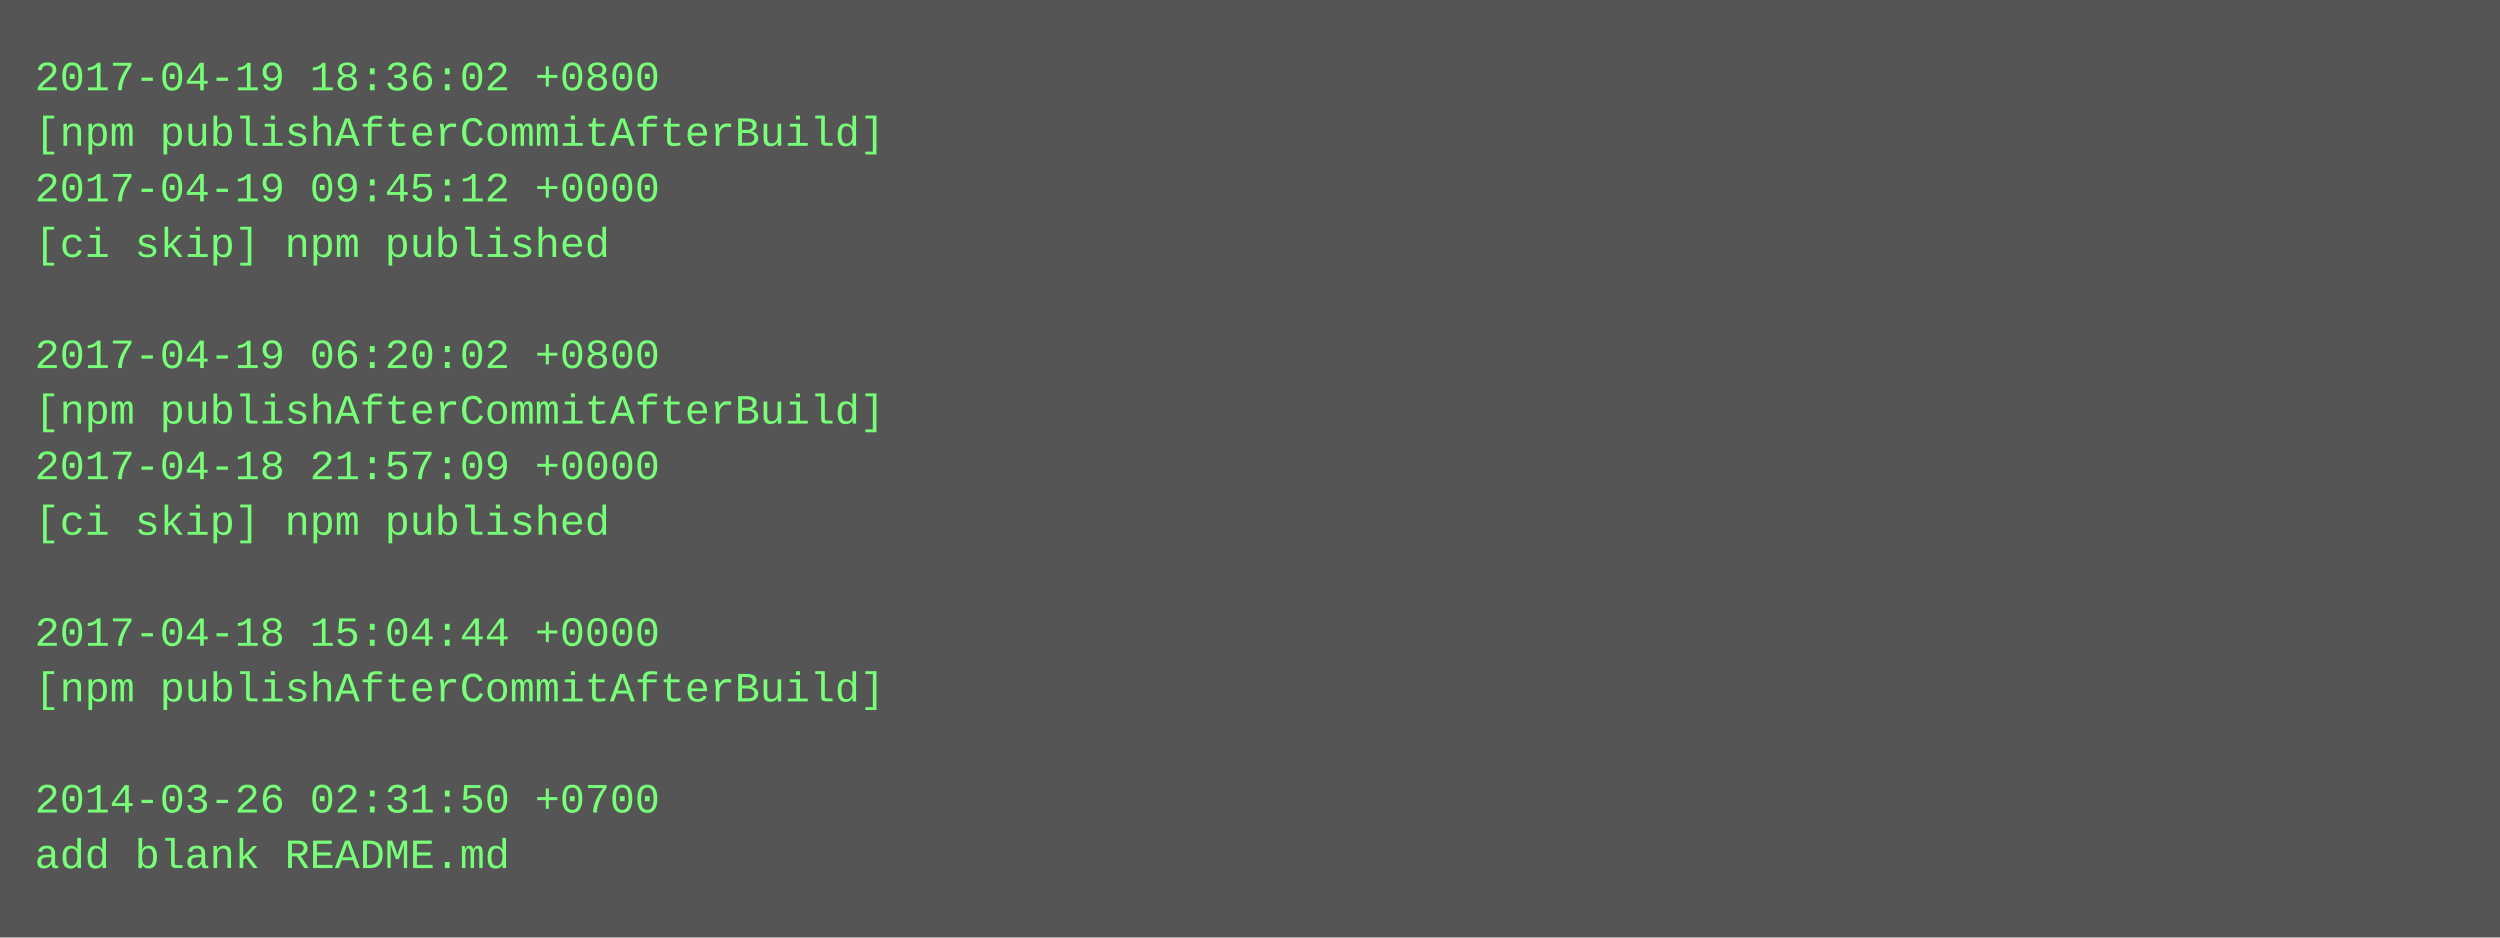
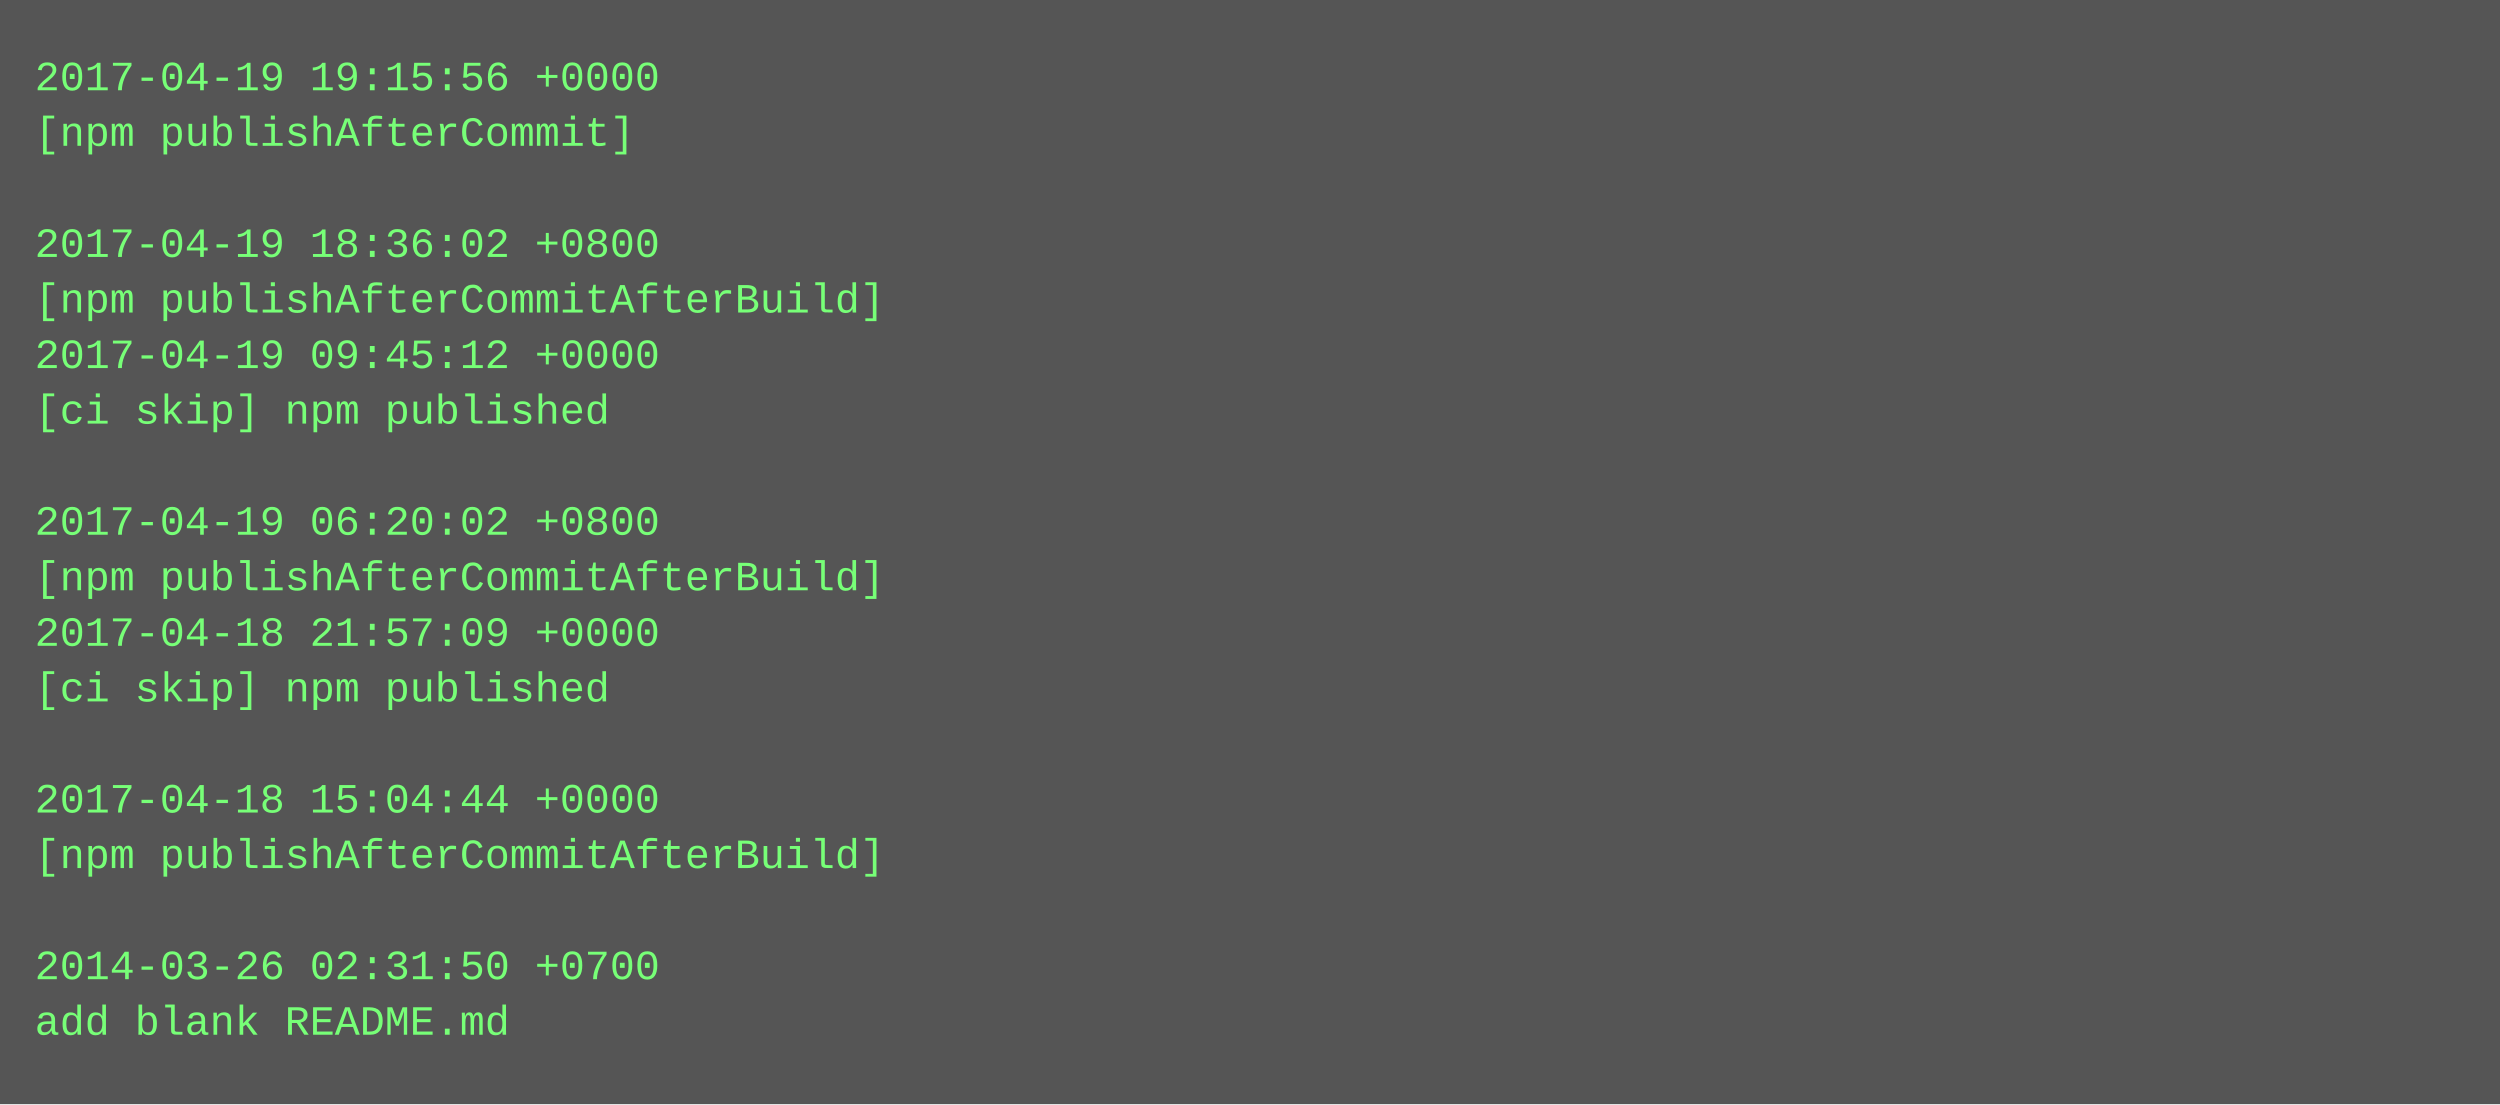
- <svg xmlns="http://www.w3.org/2000/svg" height="270" width="720">
-   <rect height="270" fill="#555" width="720" />
+ <svg xmlns="http://www.w3.org/2000/svg" height="318" width="720">
+   <rect height="318" fill="#555" width="720" />
  <text fill="#7f7" font-family="Courier New" font-size="12" xml:space="preserve">
-     <tspan x="10" y="26">2017-04-19 18:36:02 +0800</tspan>
-     <tspan x="10" y="42">[npm publishAfterCommitAfterBuild]</tspan>
-     <tspan x="10" y="58">2017-04-19 09:45:12 +0000</tspan>
-     <tspan x="10" y="74">[ci skip] npm published</tspan>
-     <tspan x="10" y="90" />
-     <tspan x="10" y="106">2017-04-19 06:20:02 +0800</tspan>
-     <tspan x="10" y="122">[npm publishAfterCommitAfterBuild]</tspan>
-     <tspan x="10" y="138">2017-04-18 21:57:09 +0000</tspan>
-     <tspan x="10" y="154">[ci skip] npm published</tspan>
-     <tspan x="10" y="170" />
-     <tspan x="10" y="186">2017-04-18 15:04:44 +0000</tspan>
-     <tspan x="10" y="202">[npm publishAfterCommitAfterBuild]</tspan>
+     <tspan x="10" y="26">2017-04-19 19:15:56 +0000</tspan>
+     <tspan x="10" y="42">[npm publishAfterCommit]</tspan>
+     <tspan x="10" y="58" />
+     <tspan x="10" y="74">2017-04-19 18:36:02 +0800</tspan>
+     <tspan x="10" y="90">[npm publishAfterCommitAfterBuild]</tspan>
+     <tspan x="10" y="106">2017-04-19 09:45:12 +0000</tspan>
+     <tspan x="10" y="122">[ci skip] npm published</tspan>
+     <tspan x="10" y="138" />
+     <tspan x="10" y="154">2017-04-19 06:20:02 +0800</tspan>
+     <tspan x="10" y="170">[npm publishAfterCommitAfterBuild]</tspan>
+     <tspan x="10" y="186">2017-04-18 21:57:09 +0000</tspan>
+     <tspan x="10" y="202">[ci skip] npm published</tspan>
    <tspan x="10" y="218" />
-     <tspan x="10" y="234">2014-03-26 02:31:50 +0700</tspan>
-     <tspan x="10" y="250">add blank README.md</tspan>
+     <tspan x="10" y="234">2017-04-18 15:04:44 +0000</tspan>
+     <tspan x="10" y="250">[npm publishAfterCommitAfterBuild]</tspan>
+     <tspan x="10" y="266" />
+     <tspan x="10" y="282">2014-03-26 02:31:50 +0700</tspan>
+     <tspan x="10" y="298">add blank README.md</tspan>
  </text>
</svg>
